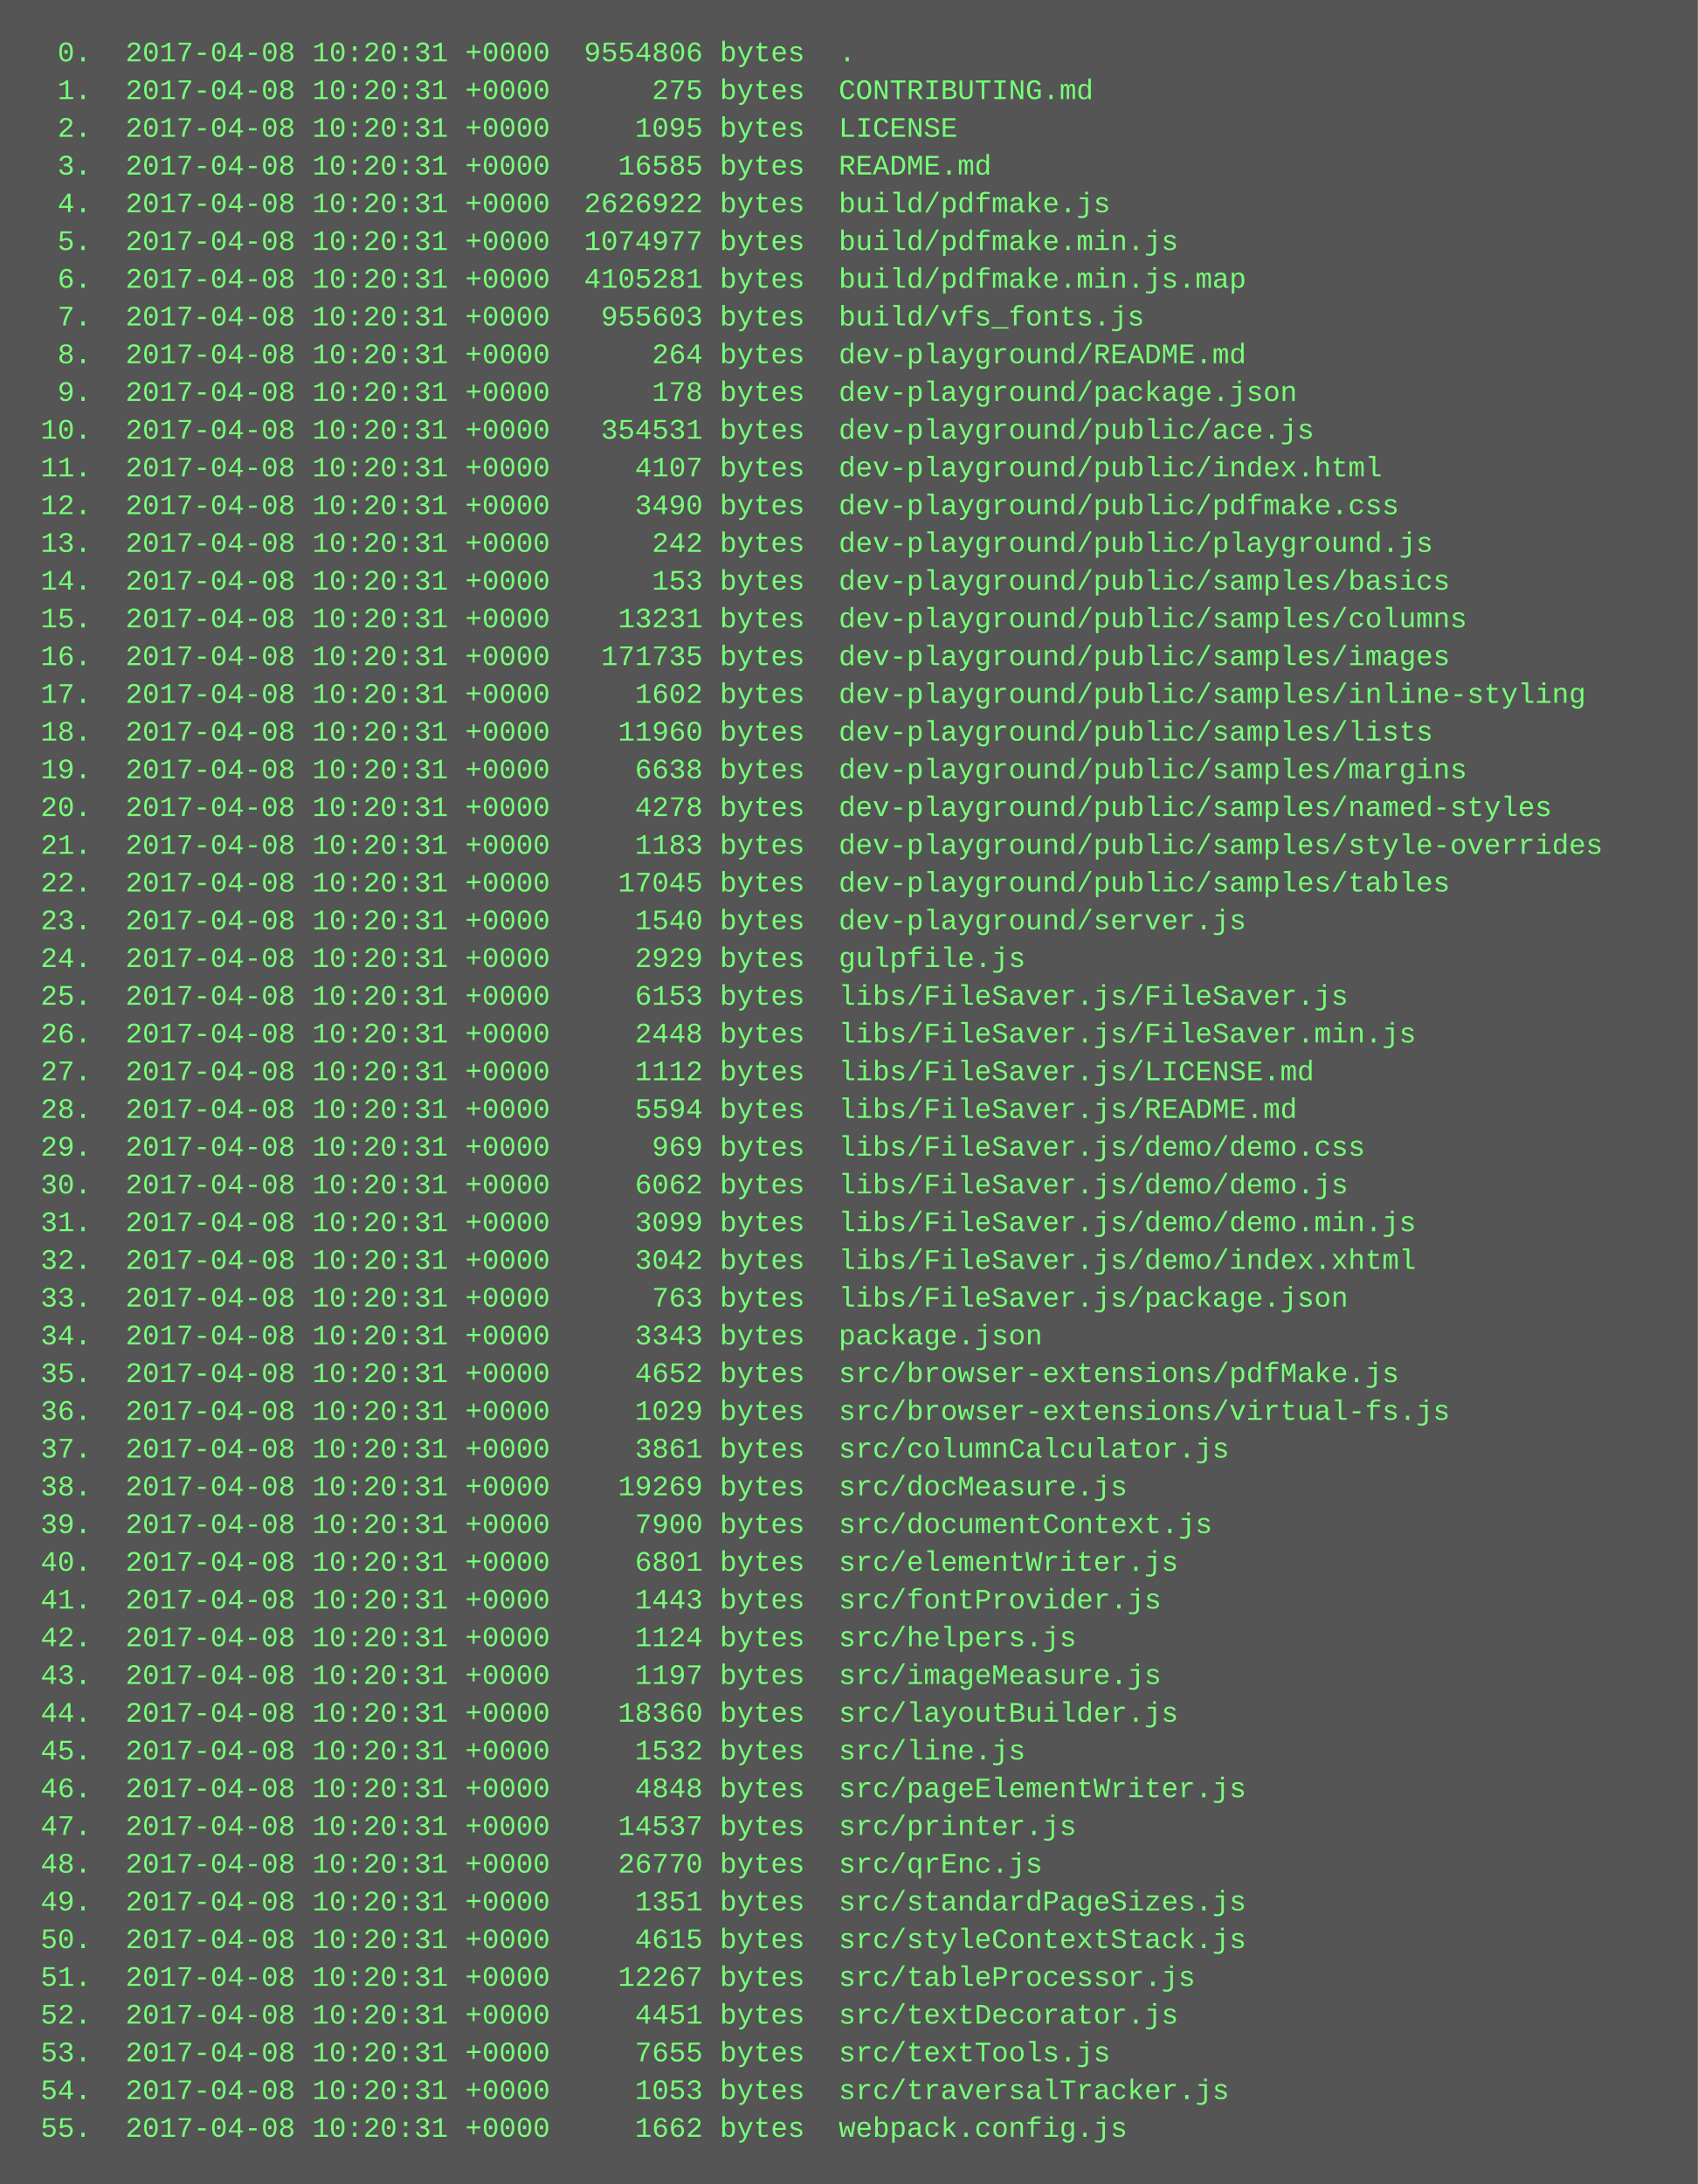
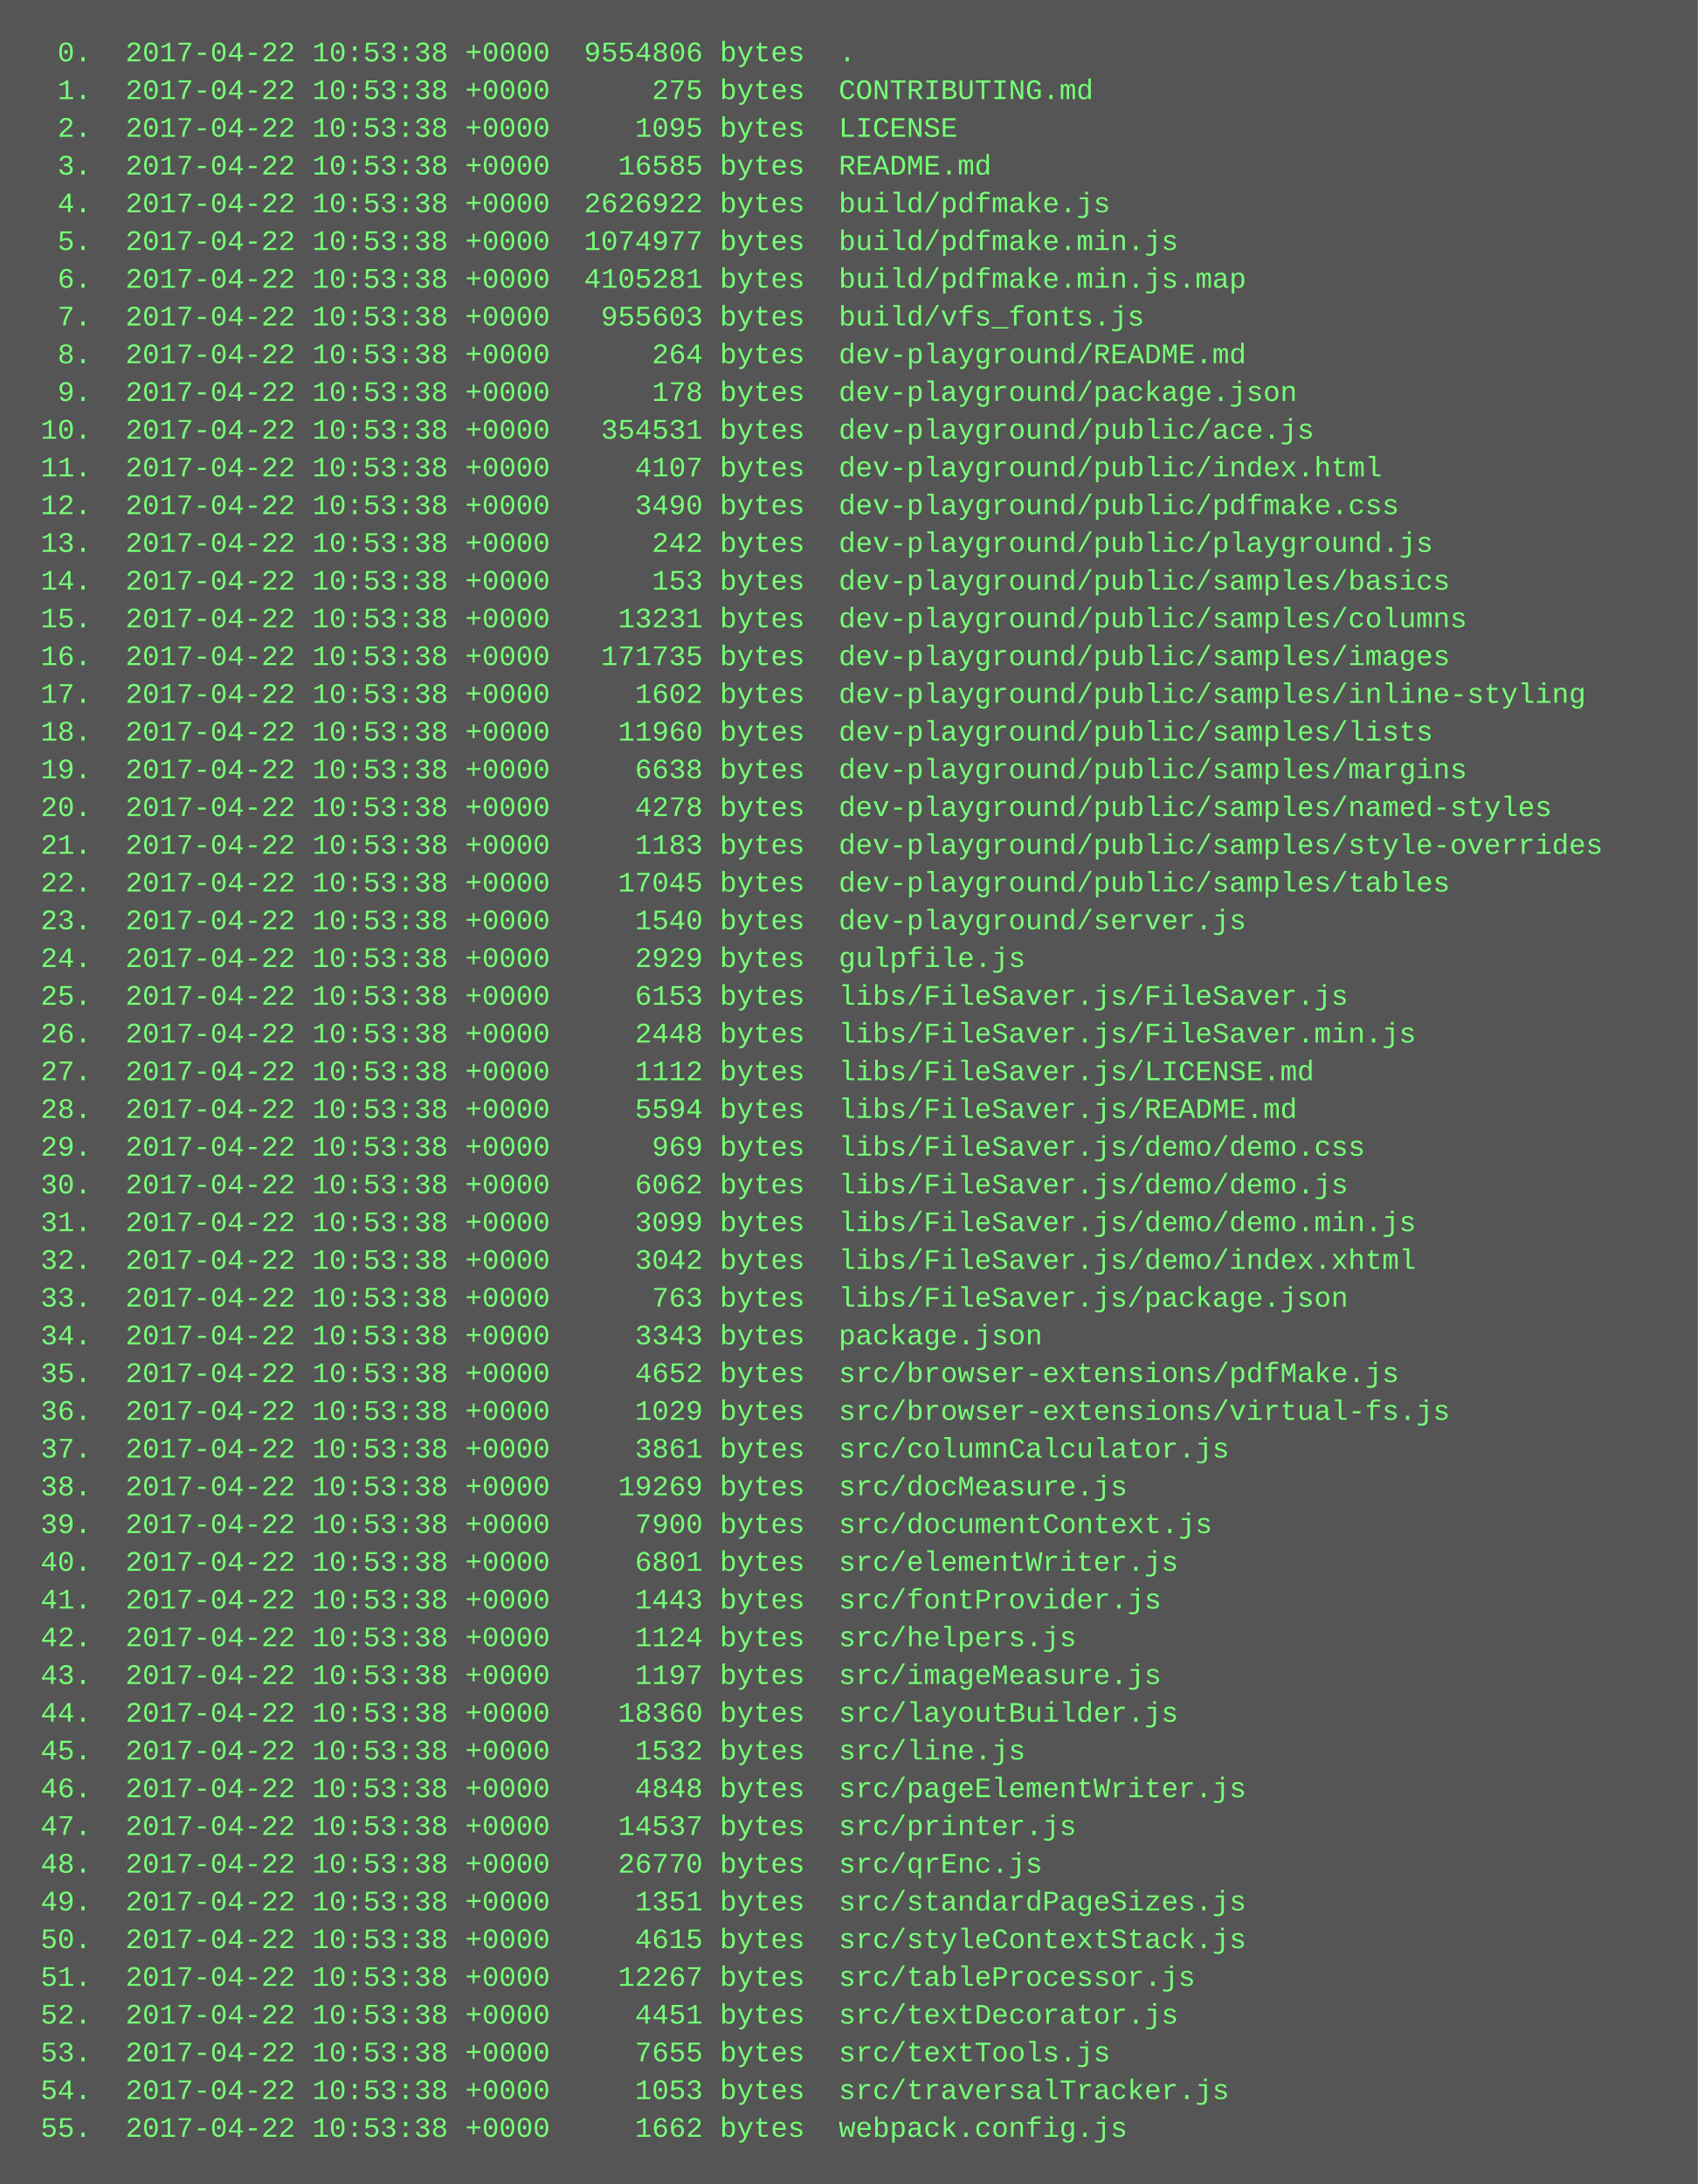
<svg xmlns="http://www.w3.org/2000/svg" height="926" width="720">
  <rect height="926" fill="#555" width="720" />
  <text fill="#7f7" font-family="Courier New" font-size="12" xml:space="preserve">
-     <tspan x="10" y="26">  0.  2017-04-08 10:20:31 +0000  9554806 bytes  .</tspan>
-     <tspan x="10" y="42">  1.  2017-04-08 10:20:31 +0000      275 bytes  CONTRIBUTING.md</tspan>
-     <tspan x="10" y="58">  2.  2017-04-08 10:20:31 +0000     1095 bytes  LICENSE</tspan>
-     <tspan x="10" y="74">  3.  2017-04-08 10:20:31 +0000    16585 bytes  README.md</tspan>
-     <tspan x="10" y="90">  4.  2017-04-08 10:20:31 +0000  2626922 bytes  build/pdfmake.js</tspan>
-     <tspan x="10" y="106">  5.  2017-04-08 10:20:31 +0000  1074977 bytes  build/pdfmake.min.js</tspan>
-     <tspan x="10" y="122">  6.  2017-04-08 10:20:31 +0000  4105281 bytes  build/pdfmake.min.js.map</tspan>
-     <tspan x="10" y="138">  7.  2017-04-08 10:20:31 +0000   955603 bytes  build/vfs_fonts.js</tspan>
-     <tspan x="10" y="154">  8.  2017-04-08 10:20:31 +0000      264 bytes  dev-playground/README.md</tspan>
-     <tspan x="10" y="170">  9.  2017-04-08 10:20:31 +0000      178 bytes  dev-playground/package.json</tspan>
-     <tspan x="10" y="186"> 10.  2017-04-08 10:20:31 +0000   354531 bytes  dev-playground/public/ace.js</tspan>
-     <tspan x="10" y="202"> 11.  2017-04-08 10:20:31 +0000     4107 bytes  dev-playground/public/index.html</tspan>
-     <tspan x="10" y="218"> 12.  2017-04-08 10:20:31 +0000     3490 bytes  dev-playground/public/pdfmake.css</tspan>
-     <tspan x="10" y="234"> 13.  2017-04-08 10:20:31 +0000      242 bytes  dev-playground/public/playground.js</tspan>
-     <tspan x="10" y="250"> 14.  2017-04-08 10:20:31 +0000      153 bytes  dev-playground/public/samples/basics</tspan>
-     <tspan x="10" y="266"> 15.  2017-04-08 10:20:31 +0000    13231 bytes  dev-playground/public/samples/columns</tspan>
-     <tspan x="10" y="282"> 16.  2017-04-08 10:20:31 +0000   171735 bytes  dev-playground/public/samples/images</tspan>
-     <tspan x="10" y="298"> 17.  2017-04-08 10:20:31 +0000     1602 bytes  dev-playground/public/samples/inline-styling</tspan>
-     <tspan x="10" y="314"> 18.  2017-04-08 10:20:31 +0000    11960 bytes  dev-playground/public/samples/lists</tspan>
-     <tspan x="10" y="330"> 19.  2017-04-08 10:20:31 +0000     6638 bytes  dev-playground/public/samples/margins</tspan>
-     <tspan x="10" y="346"> 20.  2017-04-08 10:20:31 +0000     4278 bytes  dev-playground/public/samples/named-styles</tspan>
-     <tspan x="10" y="362"> 21.  2017-04-08 10:20:31 +0000     1183 bytes  dev-playground/public/samples/style-overrides</tspan>
-     <tspan x="10" y="378"> 22.  2017-04-08 10:20:31 +0000    17045 bytes  dev-playground/public/samples/tables</tspan>
-     <tspan x="10" y="394"> 23.  2017-04-08 10:20:31 +0000     1540 bytes  dev-playground/server.js</tspan>
-     <tspan x="10" y="410"> 24.  2017-04-08 10:20:31 +0000     2929 bytes  gulpfile.js</tspan>
-     <tspan x="10" y="426"> 25.  2017-04-08 10:20:31 +0000     6153 bytes  libs/FileSaver.js/FileSaver.js</tspan>
-     <tspan x="10" y="442"> 26.  2017-04-08 10:20:31 +0000     2448 bytes  libs/FileSaver.js/FileSaver.min.js</tspan>
-     <tspan x="10" y="458"> 27.  2017-04-08 10:20:31 +0000     1112 bytes  libs/FileSaver.js/LICENSE.md</tspan>
-     <tspan x="10" y="474"> 28.  2017-04-08 10:20:31 +0000     5594 bytes  libs/FileSaver.js/README.md</tspan>
-     <tspan x="10" y="490"> 29.  2017-04-08 10:20:31 +0000      969 bytes  libs/FileSaver.js/demo/demo.css</tspan>
-     <tspan x="10" y="506"> 30.  2017-04-08 10:20:31 +0000     6062 bytes  libs/FileSaver.js/demo/demo.js</tspan>
-     <tspan x="10" y="522"> 31.  2017-04-08 10:20:31 +0000     3099 bytes  libs/FileSaver.js/demo/demo.min.js</tspan>
-     <tspan x="10" y="538"> 32.  2017-04-08 10:20:31 +0000     3042 bytes  libs/FileSaver.js/demo/index.xhtml</tspan>
-     <tspan x="10" y="554"> 33.  2017-04-08 10:20:31 +0000      763 bytes  libs/FileSaver.js/package.json</tspan>
-     <tspan x="10" y="570"> 34.  2017-04-08 10:20:31 +0000     3343 bytes  package.json</tspan>
-     <tspan x="10" y="586"> 35.  2017-04-08 10:20:31 +0000     4652 bytes  src/browser-extensions/pdfMake.js</tspan>
-     <tspan x="10" y="602"> 36.  2017-04-08 10:20:31 +0000     1029 bytes  src/browser-extensions/virtual-fs.js</tspan>
-     <tspan x="10" y="618"> 37.  2017-04-08 10:20:31 +0000     3861 bytes  src/columnCalculator.js</tspan>
-     <tspan x="10" y="634"> 38.  2017-04-08 10:20:31 +0000    19269 bytes  src/docMeasure.js</tspan>
-     <tspan x="10" y="650"> 39.  2017-04-08 10:20:31 +0000     7900 bytes  src/documentContext.js</tspan>
-     <tspan x="10" y="666"> 40.  2017-04-08 10:20:31 +0000     6801 bytes  src/elementWriter.js</tspan>
-     <tspan x="10" y="682"> 41.  2017-04-08 10:20:31 +0000     1443 bytes  src/fontProvider.js</tspan>
-     <tspan x="10" y="698"> 42.  2017-04-08 10:20:31 +0000     1124 bytes  src/helpers.js</tspan>
-     <tspan x="10" y="714"> 43.  2017-04-08 10:20:31 +0000     1197 bytes  src/imageMeasure.js</tspan>
-     <tspan x="10" y="730"> 44.  2017-04-08 10:20:31 +0000    18360 bytes  src/layoutBuilder.js</tspan>
-     <tspan x="10" y="746"> 45.  2017-04-08 10:20:31 +0000     1532 bytes  src/line.js</tspan>
-     <tspan x="10" y="762"> 46.  2017-04-08 10:20:31 +0000     4848 bytes  src/pageElementWriter.js</tspan>
-     <tspan x="10" y="778"> 47.  2017-04-08 10:20:31 +0000    14537 bytes  src/printer.js</tspan>
-     <tspan x="10" y="794"> 48.  2017-04-08 10:20:31 +0000    26770 bytes  src/qrEnc.js</tspan>
-     <tspan x="10" y="810"> 49.  2017-04-08 10:20:31 +0000     1351 bytes  src/standardPageSizes.js</tspan>
-     <tspan x="10" y="826"> 50.  2017-04-08 10:20:31 +0000     4615 bytes  src/styleContextStack.js</tspan>
-     <tspan x="10" y="842"> 51.  2017-04-08 10:20:31 +0000    12267 bytes  src/tableProcessor.js</tspan>
-     <tspan x="10" y="858"> 52.  2017-04-08 10:20:31 +0000     4451 bytes  src/textDecorator.js</tspan>
-     <tspan x="10" y="874"> 53.  2017-04-08 10:20:31 +0000     7655 bytes  src/textTools.js</tspan>
-     <tspan x="10" y="890"> 54.  2017-04-08 10:20:31 +0000     1053 bytes  src/traversalTracker.js</tspan>
-     <tspan x="10" y="906"> 55.  2017-04-08 10:20:31 +0000     1662 bytes  webpack.config.js</tspan>
+     <tspan x="10" y="26">  0.  2017-04-22 10:53:38 +0000  9554806 bytes  .</tspan>
+     <tspan x="10" y="42">  1.  2017-04-22 10:53:38 +0000      275 bytes  CONTRIBUTING.md</tspan>
+     <tspan x="10" y="58">  2.  2017-04-22 10:53:38 +0000     1095 bytes  LICENSE</tspan>
+     <tspan x="10" y="74">  3.  2017-04-22 10:53:38 +0000    16585 bytes  README.md</tspan>
+     <tspan x="10" y="90">  4.  2017-04-22 10:53:38 +0000  2626922 bytes  build/pdfmake.js</tspan>
+     <tspan x="10" y="106">  5.  2017-04-22 10:53:38 +0000  1074977 bytes  build/pdfmake.min.js</tspan>
+     <tspan x="10" y="122">  6.  2017-04-22 10:53:38 +0000  4105281 bytes  build/pdfmake.min.js.map</tspan>
+     <tspan x="10" y="138">  7.  2017-04-22 10:53:38 +0000   955603 bytes  build/vfs_fonts.js</tspan>
+     <tspan x="10" y="154">  8.  2017-04-22 10:53:38 +0000      264 bytes  dev-playground/README.md</tspan>
+     <tspan x="10" y="170">  9.  2017-04-22 10:53:38 +0000      178 bytes  dev-playground/package.json</tspan>
+     <tspan x="10" y="186"> 10.  2017-04-22 10:53:38 +0000   354531 bytes  dev-playground/public/ace.js</tspan>
+     <tspan x="10" y="202"> 11.  2017-04-22 10:53:38 +0000     4107 bytes  dev-playground/public/index.html</tspan>
+     <tspan x="10" y="218"> 12.  2017-04-22 10:53:38 +0000     3490 bytes  dev-playground/public/pdfmake.css</tspan>
+     <tspan x="10" y="234"> 13.  2017-04-22 10:53:38 +0000      242 bytes  dev-playground/public/playground.js</tspan>
+     <tspan x="10" y="250"> 14.  2017-04-22 10:53:38 +0000      153 bytes  dev-playground/public/samples/basics</tspan>
+     <tspan x="10" y="266"> 15.  2017-04-22 10:53:38 +0000    13231 bytes  dev-playground/public/samples/columns</tspan>
+     <tspan x="10" y="282"> 16.  2017-04-22 10:53:38 +0000   171735 bytes  dev-playground/public/samples/images</tspan>
+     <tspan x="10" y="298"> 17.  2017-04-22 10:53:38 +0000     1602 bytes  dev-playground/public/samples/inline-styling</tspan>
+     <tspan x="10" y="314"> 18.  2017-04-22 10:53:38 +0000    11960 bytes  dev-playground/public/samples/lists</tspan>
+     <tspan x="10" y="330"> 19.  2017-04-22 10:53:38 +0000     6638 bytes  dev-playground/public/samples/margins</tspan>
+     <tspan x="10" y="346"> 20.  2017-04-22 10:53:38 +0000     4278 bytes  dev-playground/public/samples/named-styles</tspan>
+     <tspan x="10" y="362"> 21.  2017-04-22 10:53:38 +0000     1183 bytes  dev-playground/public/samples/style-overrides</tspan>
+     <tspan x="10" y="378"> 22.  2017-04-22 10:53:38 +0000    17045 bytes  dev-playground/public/samples/tables</tspan>
+     <tspan x="10" y="394"> 23.  2017-04-22 10:53:38 +0000     1540 bytes  dev-playground/server.js</tspan>
+     <tspan x="10" y="410"> 24.  2017-04-22 10:53:38 +0000     2929 bytes  gulpfile.js</tspan>
+     <tspan x="10" y="426"> 25.  2017-04-22 10:53:38 +0000     6153 bytes  libs/FileSaver.js/FileSaver.js</tspan>
+     <tspan x="10" y="442"> 26.  2017-04-22 10:53:38 +0000     2448 bytes  libs/FileSaver.js/FileSaver.min.js</tspan>
+     <tspan x="10" y="458"> 27.  2017-04-22 10:53:38 +0000     1112 bytes  libs/FileSaver.js/LICENSE.md</tspan>
+     <tspan x="10" y="474"> 28.  2017-04-22 10:53:38 +0000     5594 bytes  libs/FileSaver.js/README.md</tspan>
+     <tspan x="10" y="490"> 29.  2017-04-22 10:53:38 +0000      969 bytes  libs/FileSaver.js/demo/demo.css</tspan>
+     <tspan x="10" y="506"> 30.  2017-04-22 10:53:38 +0000     6062 bytes  libs/FileSaver.js/demo/demo.js</tspan>
+     <tspan x="10" y="522"> 31.  2017-04-22 10:53:38 +0000     3099 bytes  libs/FileSaver.js/demo/demo.min.js</tspan>
+     <tspan x="10" y="538"> 32.  2017-04-22 10:53:38 +0000     3042 bytes  libs/FileSaver.js/demo/index.xhtml</tspan>
+     <tspan x="10" y="554"> 33.  2017-04-22 10:53:38 +0000      763 bytes  libs/FileSaver.js/package.json</tspan>
+     <tspan x="10" y="570"> 34.  2017-04-22 10:53:38 +0000     3343 bytes  package.json</tspan>
+     <tspan x="10" y="586"> 35.  2017-04-22 10:53:38 +0000     4652 bytes  src/browser-extensions/pdfMake.js</tspan>
+     <tspan x="10" y="602"> 36.  2017-04-22 10:53:38 +0000     1029 bytes  src/browser-extensions/virtual-fs.js</tspan>
+     <tspan x="10" y="618"> 37.  2017-04-22 10:53:38 +0000     3861 bytes  src/columnCalculator.js</tspan>
+     <tspan x="10" y="634"> 38.  2017-04-22 10:53:38 +0000    19269 bytes  src/docMeasure.js</tspan>
+     <tspan x="10" y="650"> 39.  2017-04-22 10:53:38 +0000     7900 bytes  src/documentContext.js</tspan>
+     <tspan x="10" y="666"> 40.  2017-04-22 10:53:38 +0000     6801 bytes  src/elementWriter.js</tspan>
+     <tspan x="10" y="682"> 41.  2017-04-22 10:53:38 +0000     1443 bytes  src/fontProvider.js</tspan>
+     <tspan x="10" y="698"> 42.  2017-04-22 10:53:38 +0000     1124 bytes  src/helpers.js</tspan>
+     <tspan x="10" y="714"> 43.  2017-04-22 10:53:38 +0000     1197 bytes  src/imageMeasure.js</tspan>
+     <tspan x="10" y="730"> 44.  2017-04-22 10:53:38 +0000    18360 bytes  src/layoutBuilder.js</tspan>
+     <tspan x="10" y="746"> 45.  2017-04-22 10:53:38 +0000     1532 bytes  src/line.js</tspan>
+     <tspan x="10" y="762"> 46.  2017-04-22 10:53:38 +0000     4848 bytes  src/pageElementWriter.js</tspan>
+     <tspan x="10" y="778"> 47.  2017-04-22 10:53:38 +0000    14537 bytes  src/printer.js</tspan>
+     <tspan x="10" y="794"> 48.  2017-04-22 10:53:38 +0000    26770 bytes  src/qrEnc.js</tspan>
+     <tspan x="10" y="810"> 49.  2017-04-22 10:53:38 +0000     1351 bytes  src/standardPageSizes.js</tspan>
+     <tspan x="10" y="826"> 50.  2017-04-22 10:53:38 +0000     4615 bytes  src/styleContextStack.js</tspan>
+     <tspan x="10" y="842"> 51.  2017-04-22 10:53:38 +0000    12267 bytes  src/tableProcessor.js</tspan>
+     <tspan x="10" y="858"> 52.  2017-04-22 10:53:38 +0000     4451 bytes  src/textDecorator.js</tspan>
+     <tspan x="10" y="874"> 53.  2017-04-22 10:53:38 +0000     7655 bytes  src/textTools.js</tspan>
+     <tspan x="10" y="890"> 54.  2017-04-22 10:53:38 +0000     1053 bytes  src/traversalTracker.js</tspan>
+     <tspan x="10" y="906"> 55.  2017-04-22 10:53:38 +0000     1662 bytes  webpack.config.js</tspan>
  </text>
</svg>
